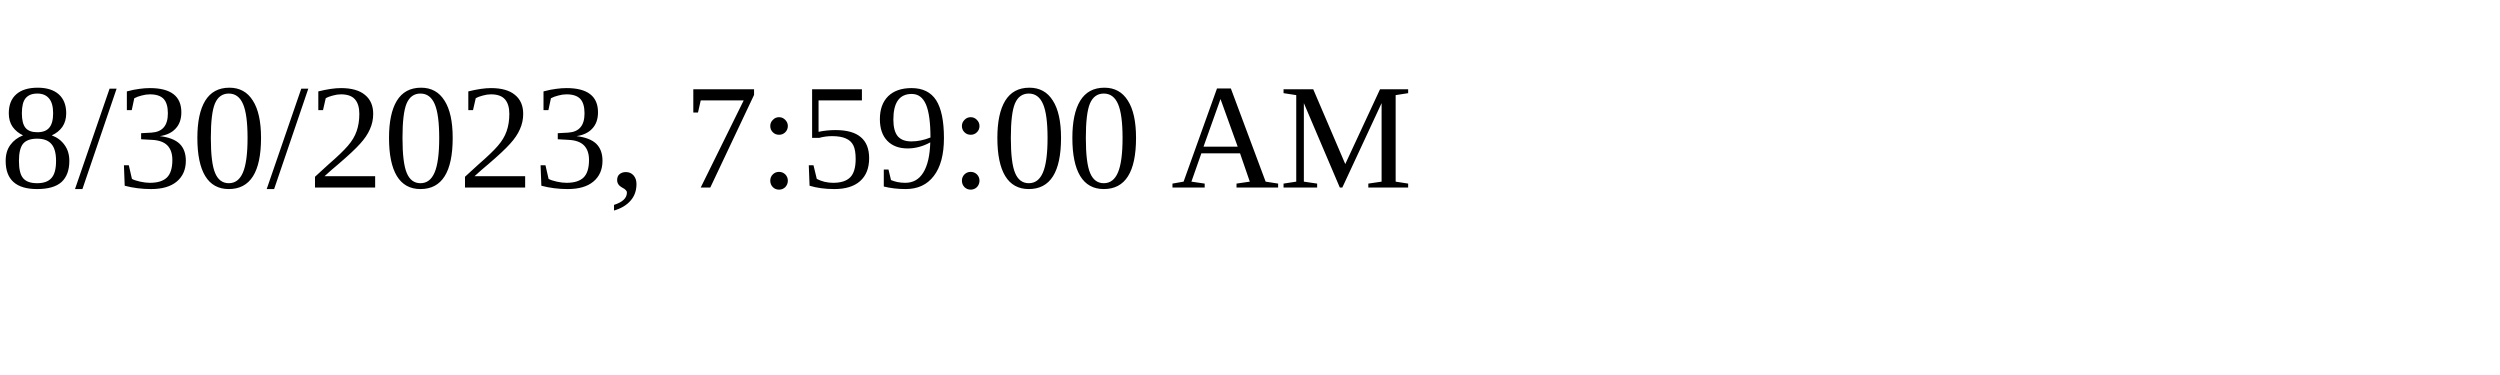
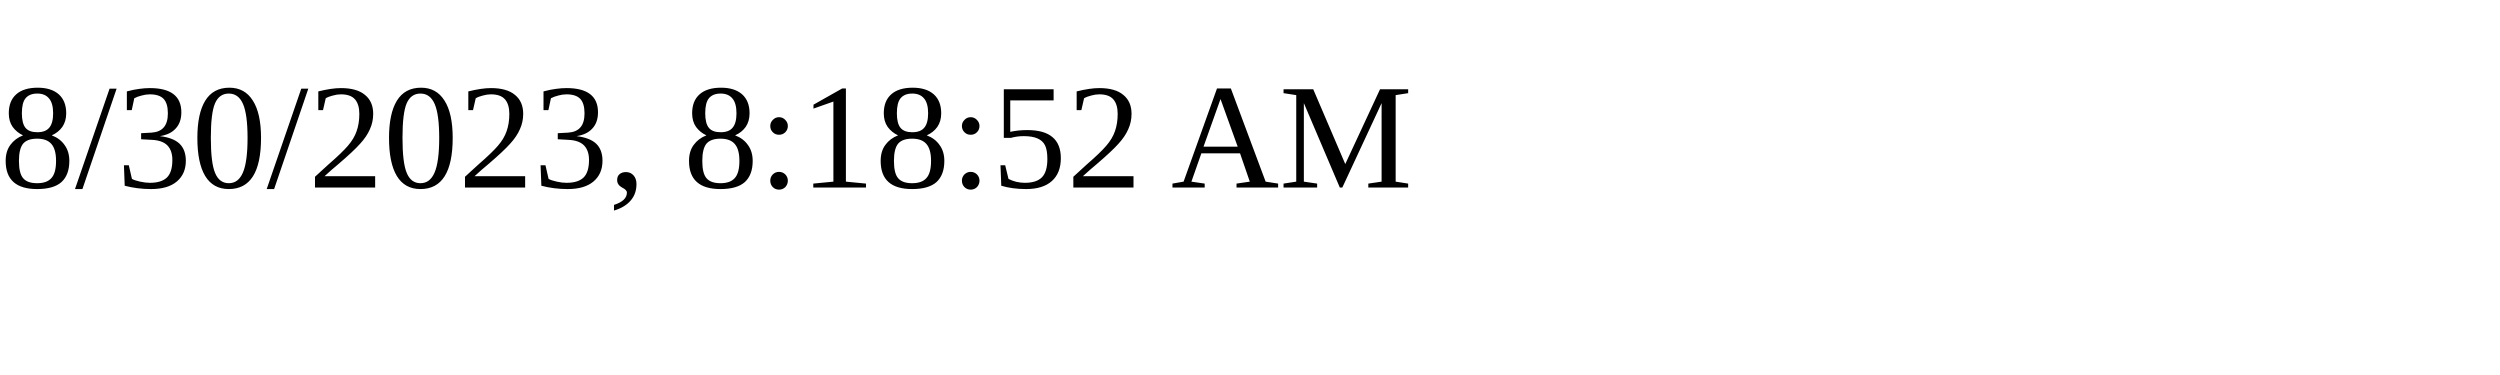
<svg xmlns="http://www.w3.org/2000/svg" height="30" width="200">
-   <text x="0" y="15">8/30/2023, 7:59:00 AM</text>
+   <text x="0" y="15">8/30/2023, 8:18:52 AM</text>
</svg>
